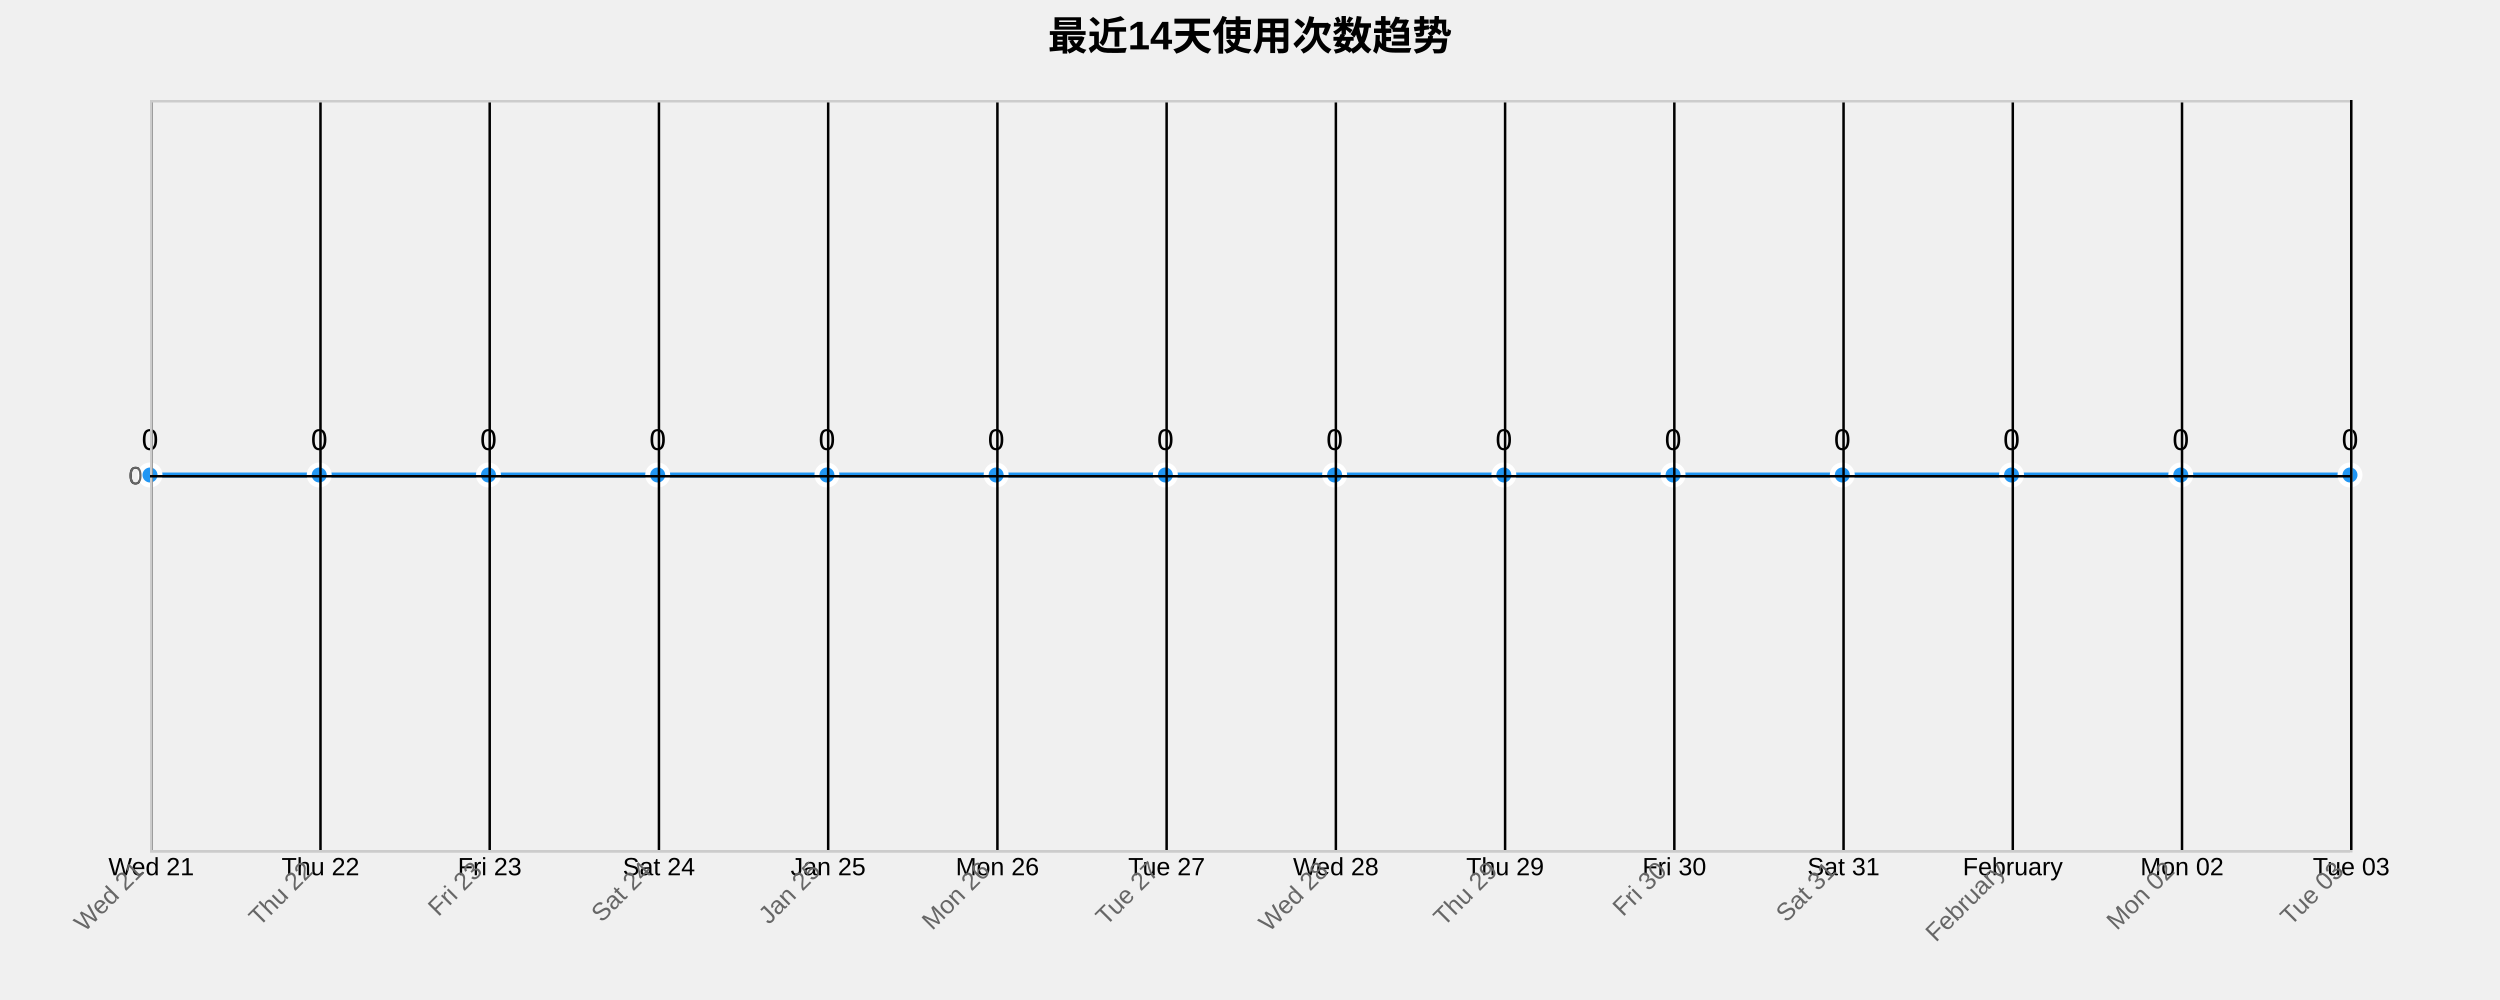
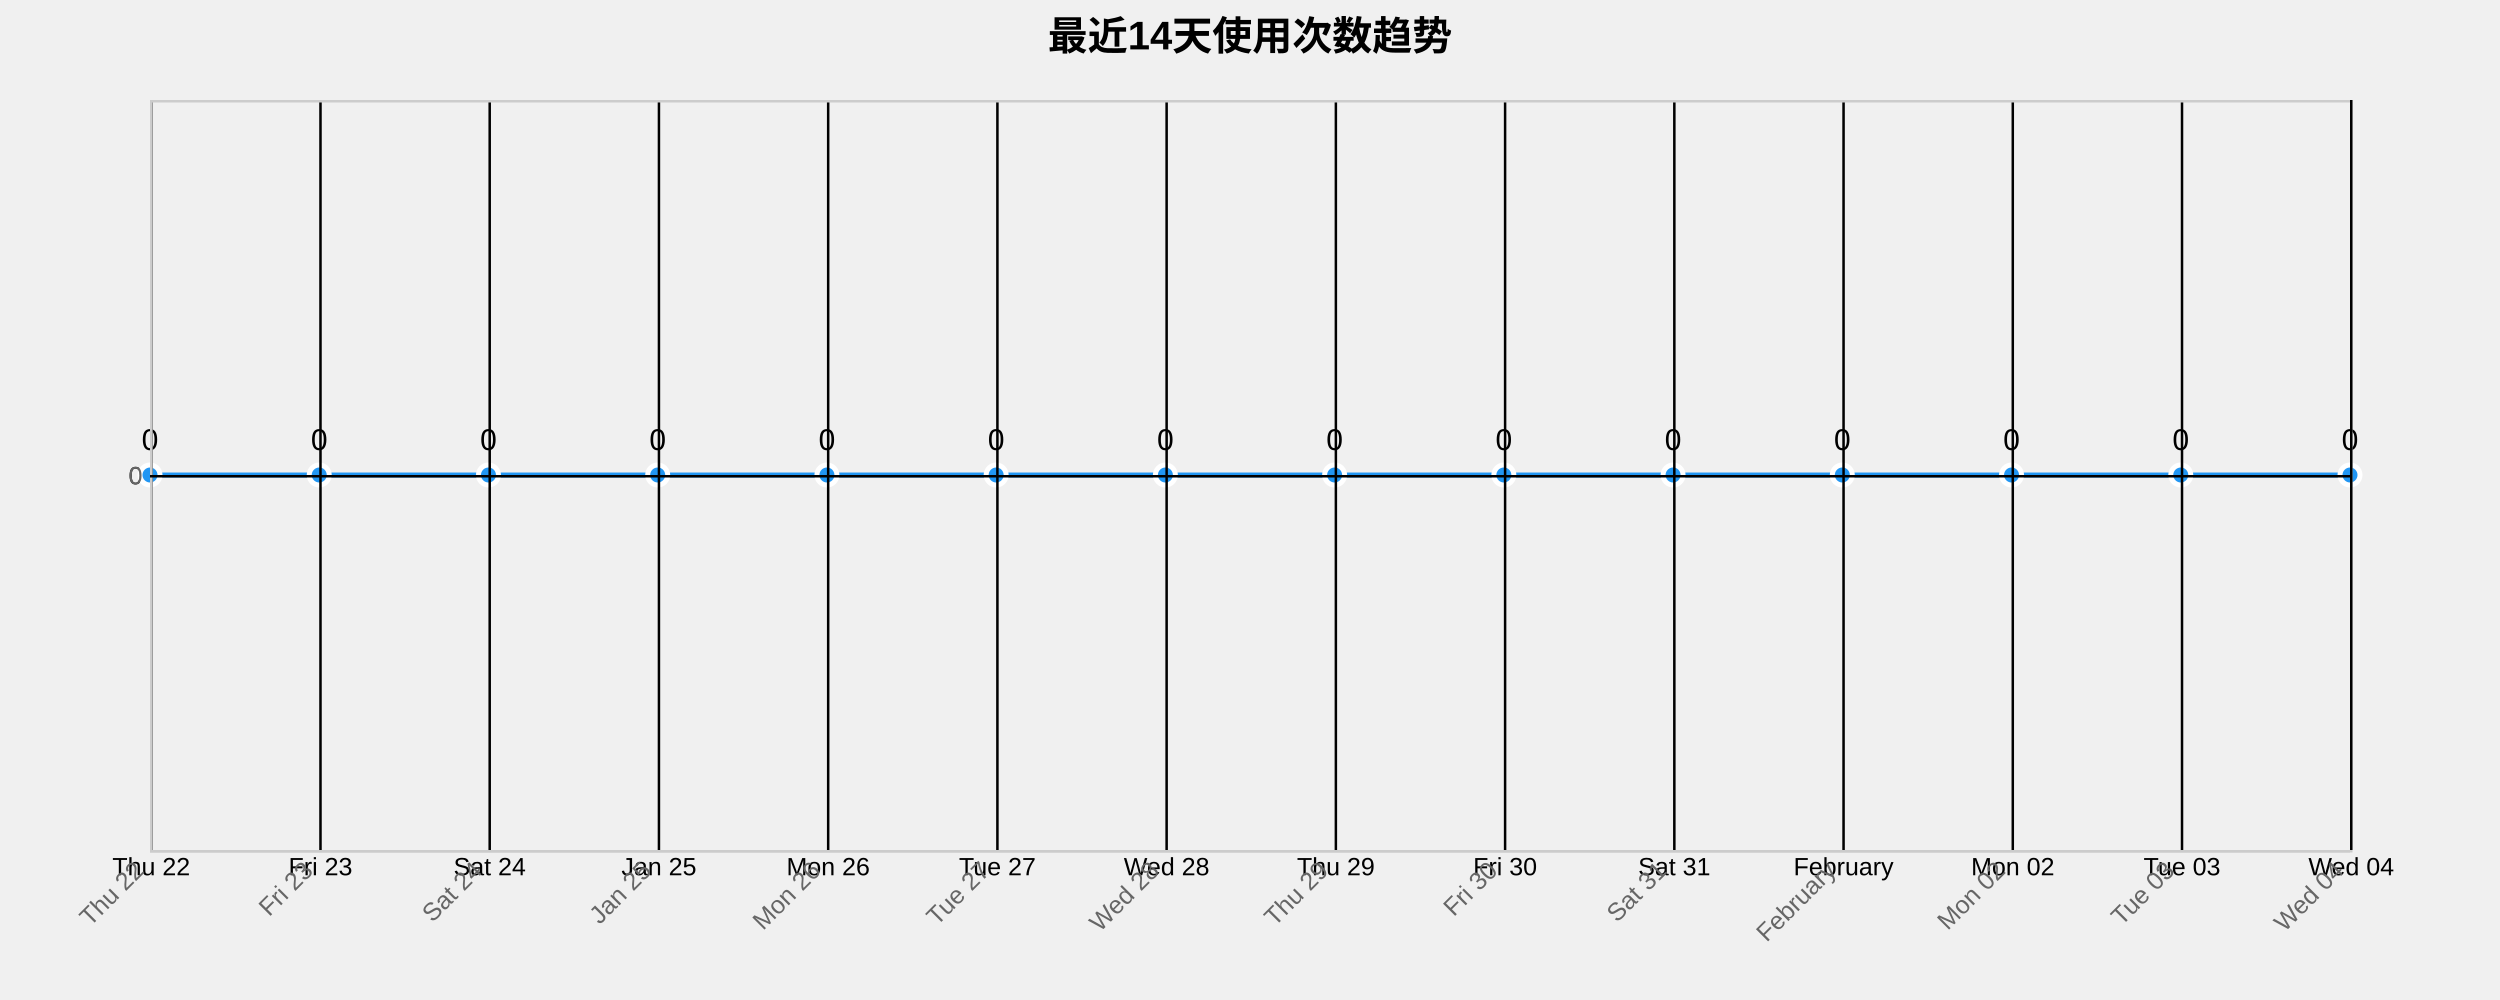
<svg xmlns="http://www.w3.org/2000/svg" width="1000" height="400">
  <g transform="translate(60,40)">
    <text x="440" y="-20" text-anchor="middle" style="font-size: 16px; font-weight: bold;">最近14天使用次数趋势</text>
    <g class="grid" transform="translate(0,300)" fill="none" font-size="10" font-family="sans-serif" text-anchor="middle">
      <path class="domain" stroke="currentColor" d="M0.5,-300V0.5H880.5V-300" />
      <g class="tick" opacity="1" transform="translate(0.5,0)">
        <line stroke="currentColor" y2="-300" />
-         <text fill="currentColor" y="3" dy="0.71em">Wed 21</text>
+         <text fill="currentColor" y="3" dy="0.71em">Thu 22</text>
      </g>
      <g class="tick" opacity="1" transform="translate(68.19231,0)">
        <line stroke="currentColor" y2="-300" />
-         <text fill="currentColor" y="3" dy="0.71em">Thu 22</text>
+         <text fill="currentColor" y="3" dy="0.71em">Fri 23</text>
      </g>
      <g class="tick" opacity="1" transform="translate(135.8846,0)">
        <line stroke="currentColor" y2="-300" />
-         <text fill="currentColor" y="3" dy="0.71em">Fri 23</text>
+         <text fill="currentColor" y="3" dy="0.71em">Sat 24</text>
      </g>
      <g class="tick" opacity="1" transform="translate(203.5769,0)">
        <line stroke="currentColor" y2="-300" />
-         <text fill="currentColor" y="3" dy="0.71em">Sat 24</text>
+         <text fill="currentColor" y="3" dy="0.71em">Jan 25</text>
      </g>
      <g class="tick" opacity="1" transform="translate(271.2692,0)">
        <line stroke="currentColor" y2="-300" />
-         <text fill="currentColor" y="3" dy="0.71em">Jan 25</text>
+         <text fill="currentColor" y="3" dy="0.71em">Mon 26</text>
      </g>
      <g class="tick" opacity="1" transform="translate(338.9615,0)">
        <line stroke="currentColor" y2="-300" />
-         <text fill="currentColor" y="3" dy="0.71em">Mon 26</text>
+         <text fill="currentColor" y="3" dy="0.71em">Tue 27</text>
      </g>
      <g class="tick" opacity="1" transform="translate(406.6538,0)">
        <line stroke="currentColor" y2="-300" />
-         <text fill="currentColor" y="3" dy="0.71em">Tue 27</text>
+         <text fill="currentColor" y="3" dy="0.71em">Wed 28</text>
      </g>
      <g class="tick" opacity="1" transform="translate(474.3462,0)">
        <line stroke="currentColor" y2="-300" />
-         <text fill="currentColor" y="3" dy="0.71em">Wed 28</text>
+         <text fill="currentColor" y="3" dy="0.71em">Thu 29</text>
      </g>
      <g class="tick" opacity="1" transform="translate(542.0385,0)">
        <line stroke="currentColor" y2="-300" />
-         <text fill="currentColor" y="3" dy="0.71em">Thu 29</text>
+         <text fill="currentColor" y="3" dy="0.71em">Fri 30</text>
      </g>
      <g class="tick" opacity="1" transform="translate(609.7308,0)">
        <line stroke="currentColor" y2="-300" />
-         <text fill="currentColor" y="3" dy="0.71em">Fri 30</text>
+         <text fill="currentColor" y="3" dy="0.71em">Sat 31</text>
      </g>
      <g class="tick" opacity="1" transform="translate(677.4231,0)">
        <line stroke="currentColor" y2="-300" />
-         <text fill="currentColor" y="3" dy="0.71em">Sat 31</text>
+         <text fill="currentColor" y="3" dy="0.71em">February</text>
      </g>
      <g class="tick" opacity="1" transform="translate(745.1154,0)">
        <line stroke="currentColor" y2="-300" />
-         <text fill="currentColor" y="3" dy="0.71em">February</text>
+         <text fill="currentColor" y="3" dy="0.71em">Mon 02</text>
      </g>
      <g class="tick" opacity="1" transform="translate(812.8077,0)">
        <line stroke="currentColor" y2="-300" />
-         <text fill="currentColor" y="3" dy="0.71em">Mon 02</text>
+         <text fill="currentColor" y="3" dy="0.71em">Tue 03</text>
      </g>
      <g class="tick" opacity="1" transform="translate(880.5,0)">
        <line stroke="currentColor" y2="-300" />
-         <text fill="currentColor" y="3" dy="0.71em">Tue 03</text>
+         <text fill="currentColor" y="3" dy="0.71em">Wed 04</text>
      </g>
    </g>
    <g class="grid" fill="none" font-size="10" font-family="sans-serif" text-anchor="end">
      <path class="domain" stroke="currentColor" d="M880,300.5H0.5V0.5H880" />
      <g class="tick" opacity="1" transform="translate(0,150.5)">
        <line stroke="currentColor" x2="880" />
        <text fill="currentColor" x="-3" dy="0.32em">0</text>
      </g>
    </g>
    <path class="area" d="M0,150C22.564,150,45.128,150,67.692,150C90.256,150,112.821,150,135.385,150C157.949,150,180.513,150,203.077,150C225.641,150,248.205,150,270.769,150C293.333,150,315.897,150,338.462,150C361.026,150,383.59,150,406.154,150C428.718,150,451.282,150,473.846,150C496.41,150,518.974,150,541.538,150C564.103,150,586.667,150,609.231,150C631.795,150,654.359,150,676.923,150C699.487,150,722.051,150,744.615,150C767.179,150,789.744,150,812.308,150C834.872,150,857.436,150,880,150L880,300C857.436,300,834.872,300,812.308,300C789.744,300,767.179,300,744.615,300C722.051,300,699.487,300,676.923,300C654.359,300,631.795,300,609.231,300C586.667,300,564.103,300,541.538,300C518.974,300,496.41,300,473.846,300C451.282,300,428.718,300,406.154,300C383.59,300,361.026,300,338.462,300C315.897,300,293.333,300,270.769,300C248.205,300,225.641,300,203.077,300C180.513,300,157.949,300,135.385,300C112.821,300,90.256,300,67.692,300C45.128,300,22.564,300,0,300Z" style="fill: url(#area-gradient); opacity: 0.3;" />
    <path class="line" d="M0,150C22.564,150,45.128,150,67.692,150C90.256,150,112.821,150,135.385,150C157.949,150,180.513,150,203.077,150C225.641,150,248.205,150,270.769,150C293.333,150,315.897,150,338.462,150C361.026,150,383.59,150,406.154,150C428.718,150,451.282,150,473.846,150C496.41,150,518.974,150,541.538,150C564.103,150,586.667,150,609.231,150C631.795,150,654.359,150,676.923,150C699.487,150,722.051,150,744.615,150C767.179,150,789.744,150,812.308,150C834.872,150,857.436,150,880,150" style="fill: none; stroke: #2196F3; stroke-width: 2px;" />
    <circle class="dot" cx="0" cy="150" r="4" style="fill: #2196F3; stroke: #fff; stroke-width: 2px;" />
    <circle class="dot" cx="67.692" cy="150" r="4" style="fill: #2196F3; stroke: #fff; stroke-width: 2px;" />
    <circle class="dot" cx="135.385" cy="150" r="4" style="fill: #2196F3; stroke: #fff; stroke-width: 2px;" />
    <circle class="dot" cx="203.077" cy="150" r="4" style="fill: #2196F3; stroke: #fff; stroke-width: 2px;" />
    <circle class="dot" cx="270.769" cy="150" r="4" style="fill: #2196F3; stroke: #fff; stroke-width: 2px;" />
    <circle class="dot" cx="338.462" cy="150" r="4" style="fill: #2196F3; stroke: #fff; stroke-width: 2px;" />
    <circle class="dot" cx="406.154" cy="150" r="4" style="fill: #2196F3; stroke: #fff; stroke-width: 2px;" />
    <circle class="dot" cx="473.846" cy="150" r="4" style="fill: #2196F3; stroke: #fff; stroke-width: 2px;" />
    <circle class="dot" cx="541.538" cy="150" r="4" style="fill: #2196F3; stroke: #fff; stroke-width: 2px;" />
    <circle class="dot" cx="609.231" cy="150" r="4" style="fill: #2196F3; stroke: #fff; stroke-width: 2px;" />
    <circle class="dot" cx="676.923" cy="150" r="4" style="fill: #2196F3; stroke: #fff; stroke-width: 2px;" />
    <circle class="dot" cx="744.615" cy="150" r="4" style="fill: #2196F3; stroke: #fff; stroke-width: 2px;" />
    <circle class="dot" cx="812.308" cy="150" r="4" style="fill: #2196F3; stroke: #fff; stroke-width: 2px;" />
    <circle class="dot" cx="880" cy="150" r="4" style="fill: #2196F3; stroke: #fff; stroke-width: 2px;" />
    <text class="label" x="0" y="140" text-anchor="middle" style="font-size: 12px;">0</text>
    <text class="label" x="67.692" y="140" text-anchor="middle" style="font-size: 12px;">0</text>
    <text class="label" x="135.385" y="140" text-anchor="middle" style="font-size: 12px;">0</text>
    <text class="label" x="203.077" y="140" text-anchor="middle" style="font-size: 12px;">0</text>
    <text class="label" x="270.769" y="140" text-anchor="middle" style="font-size: 12px;">0</text>
    <text class="label" x="338.462" y="140" text-anchor="middle" style="font-size: 12px;">0</text>
    <text class="label" x="406.154" y="140" text-anchor="middle" style="font-size: 12px;">0</text>
    <text class="label" x="473.846" y="140" text-anchor="middle" style="font-size: 12px;">0</text>
    <text class="label" x="541.538" y="140" text-anchor="middle" style="font-size: 12px;">0</text>
    <text class="label" x="609.231" y="140" text-anchor="middle" style="font-size: 12px;">0</text>
    <text class="label" x="676.923" y="140" text-anchor="middle" style="font-size: 12px;">0</text>
    <text class="label" x="744.615" y="140" text-anchor="middle" style="font-size: 12px;">0</text>
    <text class="label" x="812.308" y="140" text-anchor="middle" style="font-size: 12px;">0</text>
    <text class="label" x="880" y="140" text-anchor="middle" style="font-size: 12px;">0</text>
    <g class="x-axis" transform="translate(0,300)" fill="none" font-size="10" font-family="sans-serif" text-anchor="middle">
      <path class="domain" stroke="currentColor" d="M0.5,-300V0.5H880.5V-300" />
      <g class="tick" opacity="1" transform="translate(0.5,0)">
        <line stroke="currentColor" y2="-300" />
-         <text fill="currentColor" y="3" dy=".15em" style="text-anchor: end;" dx="-.8em" transform="rotate(-45)">Wed 21</text>
+         <text fill="currentColor" y="3" dy=".15em" style="text-anchor: end;" dx="-.8em" transform="rotate(-45)">Thu 22</text>
      </g>
      <g class="tick" opacity="1" transform="translate(68.19231,0)">
        <line stroke="currentColor" y2="-300" />
-         <text fill="currentColor" y="3" dy=".15em" style="text-anchor: end;" dx="-.8em" transform="rotate(-45)">Thu 22</text>
+         <text fill="currentColor" y="3" dy=".15em" style="text-anchor: end;" dx="-.8em" transform="rotate(-45)">Fri 23</text>
      </g>
      <g class="tick" opacity="1" transform="translate(135.8846,0)">
        <line stroke="currentColor" y2="-300" />
-         <text fill="currentColor" y="3" dy=".15em" style="text-anchor: end;" dx="-.8em" transform="rotate(-45)">Fri 23</text>
+         <text fill="currentColor" y="3" dy=".15em" style="text-anchor: end;" dx="-.8em" transform="rotate(-45)">Sat 24</text>
      </g>
      <g class="tick" opacity="1" transform="translate(203.5769,0)">
        <line stroke="currentColor" y2="-300" />
-         <text fill="currentColor" y="3" dy=".15em" style="text-anchor: end;" dx="-.8em" transform="rotate(-45)">Sat 24</text>
+         <text fill="currentColor" y="3" dy=".15em" style="text-anchor: end;" dx="-.8em" transform="rotate(-45)">Jan 25</text>
      </g>
      <g class="tick" opacity="1" transform="translate(271.2692,0)">
        <line stroke="currentColor" y2="-300" />
-         <text fill="currentColor" y="3" dy=".15em" style="text-anchor: end;" dx="-.8em" transform="rotate(-45)">Jan 25</text>
+         <text fill="currentColor" y="3" dy=".15em" style="text-anchor: end;" dx="-.8em" transform="rotate(-45)">Mon 26</text>
      </g>
      <g class="tick" opacity="1" transform="translate(338.9615,0)">
        <line stroke="currentColor" y2="-300" />
-         <text fill="currentColor" y="3" dy=".15em" style="text-anchor: end;" dx="-.8em" transform="rotate(-45)">Mon 26</text>
+         <text fill="currentColor" y="3" dy=".15em" style="text-anchor: end;" dx="-.8em" transform="rotate(-45)">Tue 27</text>
      </g>
      <g class="tick" opacity="1" transform="translate(406.6538,0)">
        <line stroke="currentColor" y2="-300" />
-         <text fill="currentColor" y="3" dy=".15em" style="text-anchor: end;" dx="-.8em" transform="rotate(-45)">Tue 27</text>
+         <text fill="currentColor" y="3" dy=".15em" style="text-anchor: end;" dx="-.8em" transform="rotate(-45)">Wed 28</text>
      </g>
      <g class="tick" opacity="1" transform="translate(474.3462,0)">
        <line stroke="currentColor" y2="-300" />
-         <text fill="currentColor" y="3" dy=".15em" style="text-anchor: end;" dx="-.8em" transform="rotate(-45)">Wed 28</text>
+         <text fill="currentColor" y="3" dy=".15em" style="text-anchor: end;" dx="-.8em" transform="rotate(-45)">Thu 29</text>
      </g>
      <g class="tick" opacity="1" transform="translate(542.0385,0)">
        <line stroke="currentColor" y2="-300" />
-         <text fill="currentColor" y="3" dy=".15em" style="text-anchor: end;" dx="-.8em" transform="rotate(-45)">Thu 29</text>
+         <text fill="currentColor" y="3" dy=".15em" style="text-anchor: end;" dx="-.8em" transform="rotate(-45)">Fri 30</text>
      </g>
      <g class="tick" opacity="1" transform="translate(609.7308,0)">
        <line stroke="currentColor" y2="-300" />
-         <text fill="currentColor" y="3" dy=".15em" style="text-anchor: end;" dx="-.8em" transform="rotate(-45)">Fri 30</text>
+         <text fill="currentColor" y="3" dy=".15em" style="text-anchor: end;" dx="-.8em" transform="rotate(-45)">Sat 31</text>
      </g>
      <g class="tick" opacity="1" transform="translate(677.4231,0)">
        <line stroke="currentColor" y2="-300" />
-         <text fill="currentColor" y="3" dy=".15em" style="text-anchor: end;" dx="-.8em" transform="rotate(-45)">Sat 31</text>
+         <text fill="currentColor" y="3" dy=".15em" style="text-anchor: end;" dx="-.8em" transform="rotate(-45)">February</text>
      </g>
      <g class="tick" opacity="1" transform="translate(745.1154,0)">
        <line stroke="currentColor" y2="-300" />
-         <text fill="currentColor" y="3" dy=".15em" style="text-anchor: end;" dx="-.8em" transform="rotate(-45)">February</text>
+         <text fill="currentColor" y="3" dy=".15em" style="text-anchor: end;" dx="-.8em" transform="rotate(-45)">Mon 02</text>
      </g>
      <g class="tick" opacity="1" transform="translate(812.8077,0)">
        <line stroke="currentColor" y2="-300" />
-         <text fill="currentColor" y="3" dy=".15em" style="text-anchor: end;" dx="-.8em" transform="rotate(-45)">Mon 02</text>
+         <text fill="currentColor" y="3" dy=".15em" style="text-anchor: end;" dx="-.8em" transform="rotate(-45)">Tue 03</text>
      </g>
      <g class="tick" opacity="1" transform="translate(880.5,0)">
        <line stroke="currentColor" y2="-300" />
-         <text fill="currentColor" y="3" dy=".15em" style="text-anchor: end;" dx="-.8em" transform="rotate(-45)">Tue 03</text>
+         <text fill="currentColor" y="3" dy=".15em" style="text-anchor: end;" dx="-.8em" transform="rotate(-45)">Wed 04</text>
      </g>
    </g>
    <g class="y-axis" fill="none" font-size="10" font-family="sans-serif" text-anchor="end">
      <path class="domain" stroke="currentColor" d="M880,300.5H0.5V0.5H880" />
      <g class="tick" opacity="1" transform="translate(0,150.5)">
        <line stroke="currentColor" x2="880" />
        <text fill="currentColor" x="-3" dy="0.32em">0</text>
      </g>
    </g>
    <style>
    .grid line {
      stroke: #e0e0e0;
      stroke-opacity: 0.7;
      shape-rendering: crispEdges;
    }
    .grid path {
      stroke-width: 0;
    }
    .dot:hover {
      r: 6;
    }
    text {
      font-family: Arial, sans-serif;
    }
    .x-axis path, .y-axis path {
      stroke: #ccc;
    }
    .x-axis text, .y-axis text {
      fill: #666;
    }
  </style>
  </g>
</svg>
